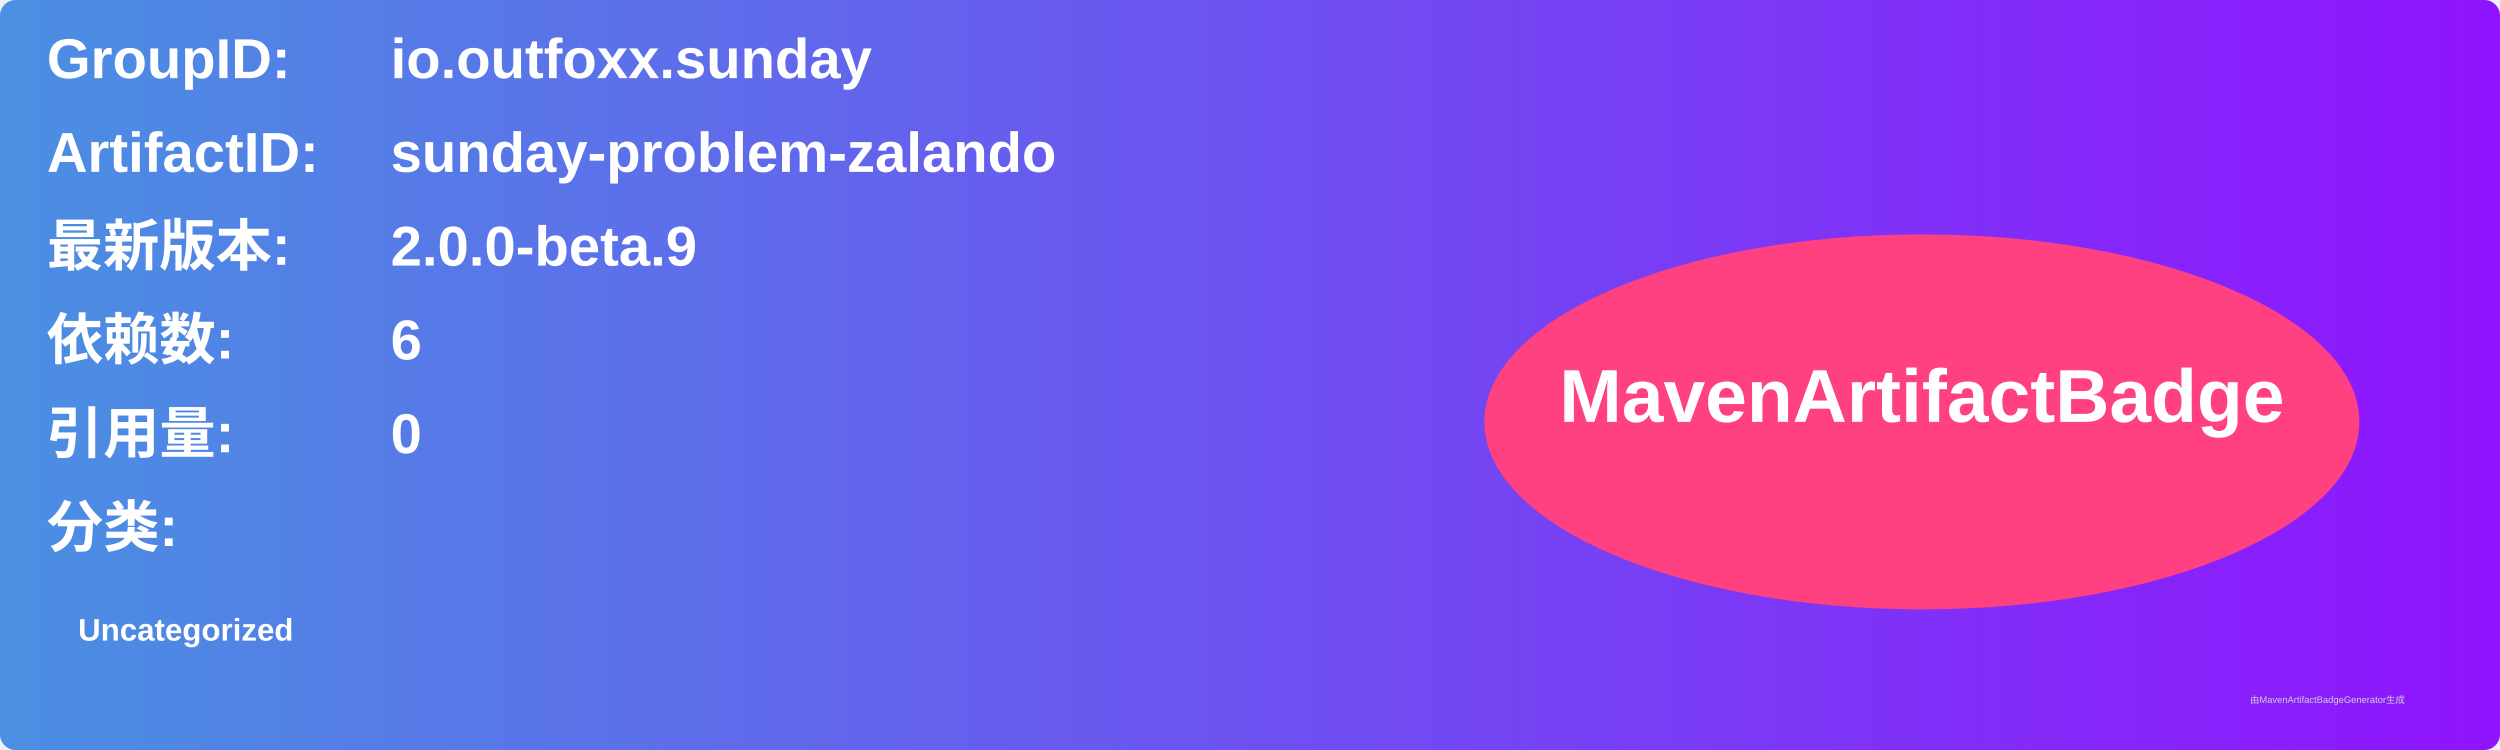
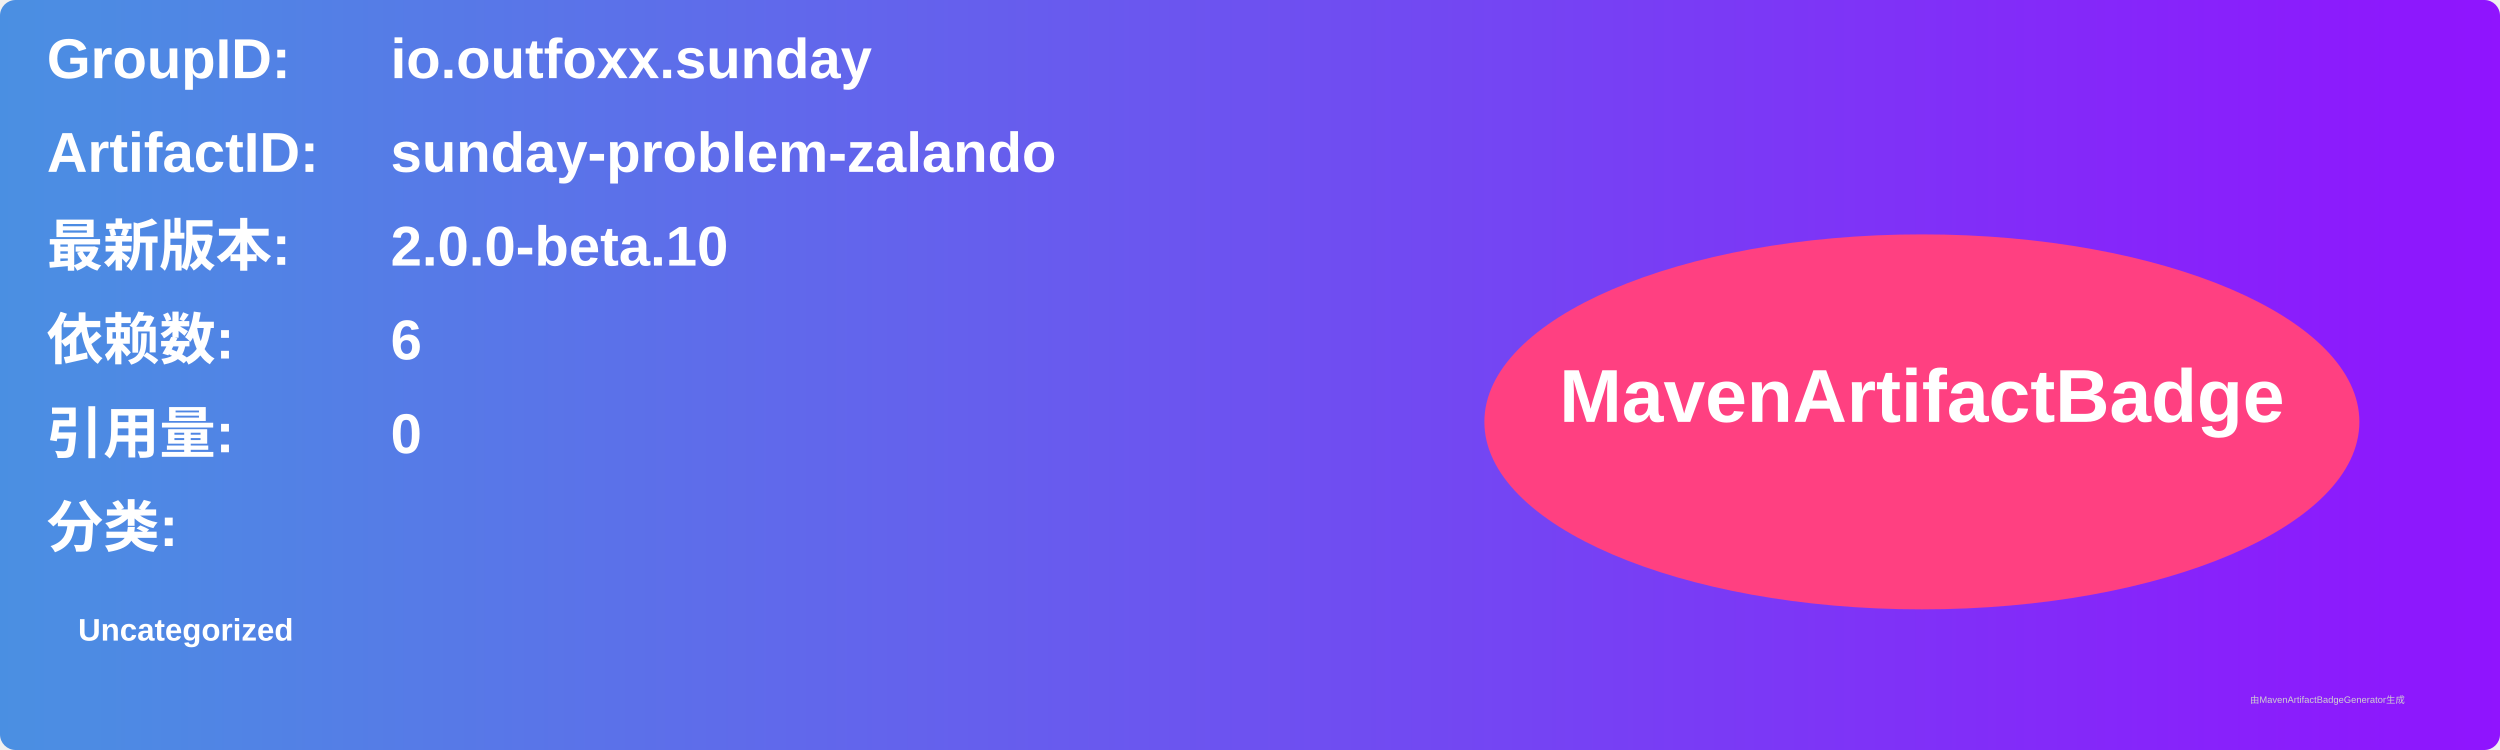
<svg xmlns="http://www.w3.org/2000/svg" width="800" height="240" viewBox="0 0 800 240">
  <linearGradient id="grad" x1="0%" y1="0%" x2="100%" y2="0%">
    <stop offset="0%" stop-color="#4a90e2" />
    <stop offset="100%" stop-color="#9013fe" />
  </linearGradient>
  <rect width="100%" height="100%" rx="5" ry="5" fill="url(#grad)" />
  <g transform="translate(15, 15)">
    <text x="0" y="10" font-family="Arial" font-size="18" fill="white" font-weight="bold" width="260">GroupID:</text>
    <text x="110" y="10" font-family="Arial" font-size="18" fill="white" font-weight="bold" width="460">io.outfoxx.sunday</text>
    <text x="0" y="40" font-family="Arial" font-size="18" fill="white" font-weight="bold" width="260">ArtifactID:</text>
    <text x="110" y="40" font-family="Arial" font-size="18" fill="white" font-weight="bold" width="460">sunday-problem-zalando</text>
    <text x="0" y="70" font-family="Arial" font-size="18" fill="white" font-weight="bold">最新版本:</text>
    <text x="110" y="70" font-family="Arial" font-size="18" fill="white" font-weight="bold">
-       <tspan font-weight="bold">2.0.0-beta.9</tspan>
+       <tspan font-weight="bold">2.0.0-beta.10</tspan>
    </text>
    <text x="0" y="100" font-family="Arial" font-size="18" fill="white" font-weight="bold">依赖数: </text>
    <text x="110" y="100" font-family="Arial" font-size="18" fill="white">
      <tspan font-weight="bold">6</tspan>
    </text>
    <text x="0" y="130" font-family="Arial" font-size="18" fill="white" font-weight="bold">引用量: </text>
    <text x="110" y="130" font-family="Arial" font-size="18" fill="white">
      <tspan font-weight="bold">0</tspan>
    </text>
    <text x="0" y="160" font-family="Arial" font-size="18" fill="white" font-weight="bold">分类:</text>
    <text x="10" y="190" font-family="Arial" font-size="10" fill="white">
      <tspan font-weight="bold">Uncategorized</tspan>
    </text>
    <ellipse cx="600" cy="120" rx="140" ry="60" fill="#ff4081" />
    <text x="600" y="120" text-anchor="middle" font-family="Arial" font-size="24" fill="white" font-weight="bold">MavenArtifactBadge</text>
  </g>
  <text x="720" y="225" font-family="Arial" font-size="3" fill="#d0d0d0">由MavenArtifactBadgeGenerator生成</text>
</svg>
